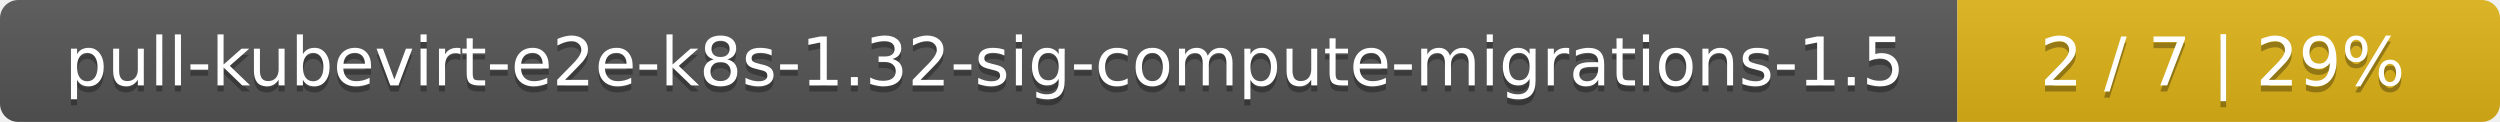
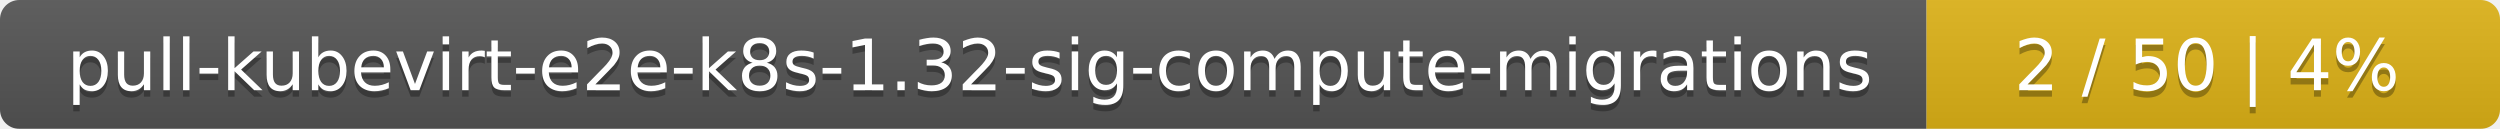
- <svg xmlns="http://www.w3.org/2000/svg" width="410" height="20">
+ <svg xmlns="http://www.w3.org/2000/svg" width="388" height="20">
  <linearGradient id="smooth" x2="0" y2="100%">
    <stop offset="0" stop-color="#bbb" stop-opacity=".1" />
    <stop offset="1" stop-opacity=".1" />
  </linearGradient>
  <mask id="round">
-     <rect width="410" height="20" rx="3" fill="#fff" />
+     <rect width="388" height="20" rx="3" fill="#fff" />
  </mask>
  <g mask="url(#round)">
-     <rect width="321" height="20" fill="#555" />
-     <rect x="321" width="89" height="20" fill="#dfb317" />
-     <rect width="410" height="20" fill="url(#smooth)" />
+     <rect width="299" height="20" fill="#555" />
+     <rect x="299" width="89" height="20" fill="#dfb317" />
+     <rect width="388" height="20" fill="url(#smooth)" />
  </g>
  <g fill="#fff" text-anchor="middle" font-family="DejaVu Sans,Verdana,Geneva,sans-serif" font-size="11">
-     <text x="161.5" y="15" fill="#010101" fill-opacity=".3">pull-kubevirt-e2e-k8s-1.32-sig-compute-migrations-1.5</text>
-     <text x="161.5" y="14">pull-kubevirt-e2e-k8s-1.32-sig-compute-migrations-1.5</text>
-     <text x="364.5" y="15" fill="#010101" fill-opacity=".3">2 / 7    |    29%</text>
-     <text x="364.5" y="14">2 / 7    |    29%</text>
+     <text x="150.5" y="15" fill="#010101" fill-opacity=".3">pull-kubevirt-e2e-k8s-1.32-sig-compute-migrations</text>
+     <text x="150.5" y="14">pull-kubevirt-e2e-k8s-1.32-sig-compute-migrations</text>
+     <text x="342.5" y="15" fill="#010101" fill-opacity=".3">2 / 50    |    4%</text>
+     <text x="342.5" y="14">2 / 50    |    4%</text>
  </g>
</svg>
